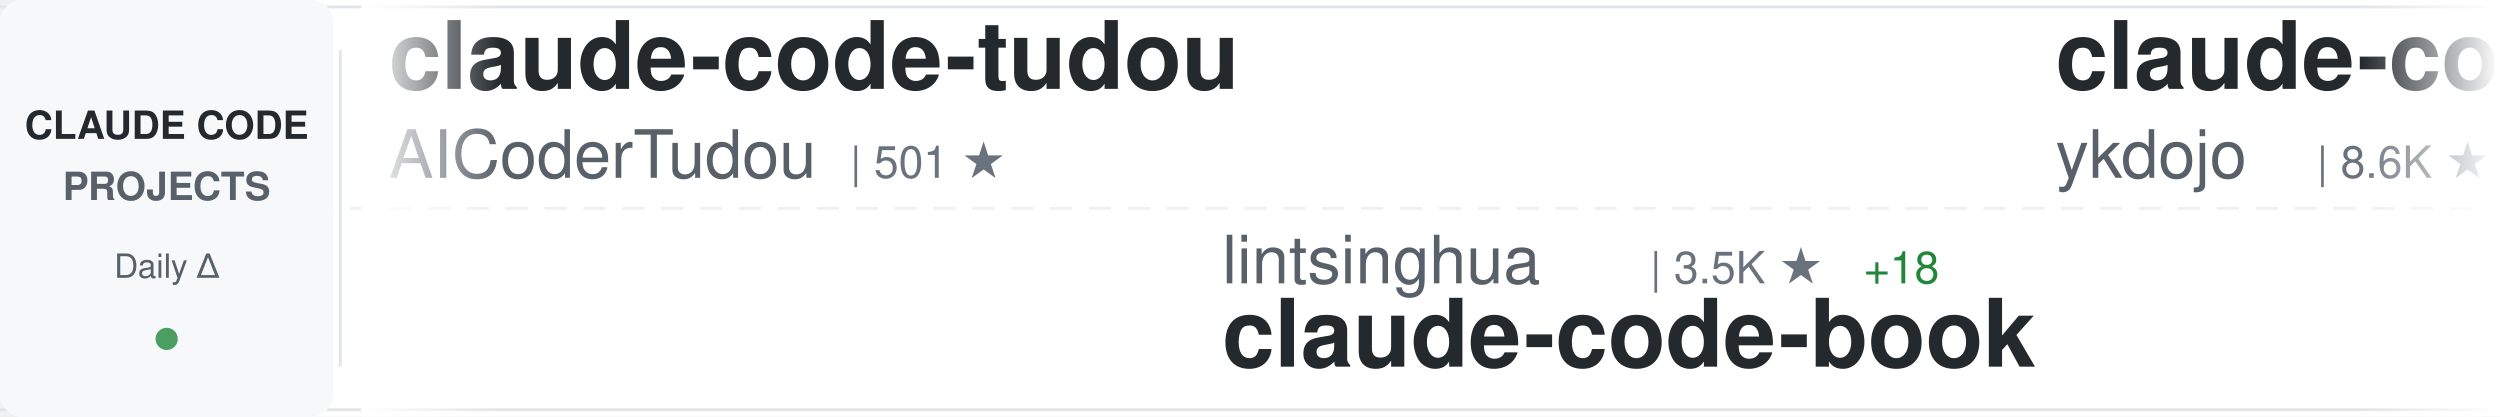
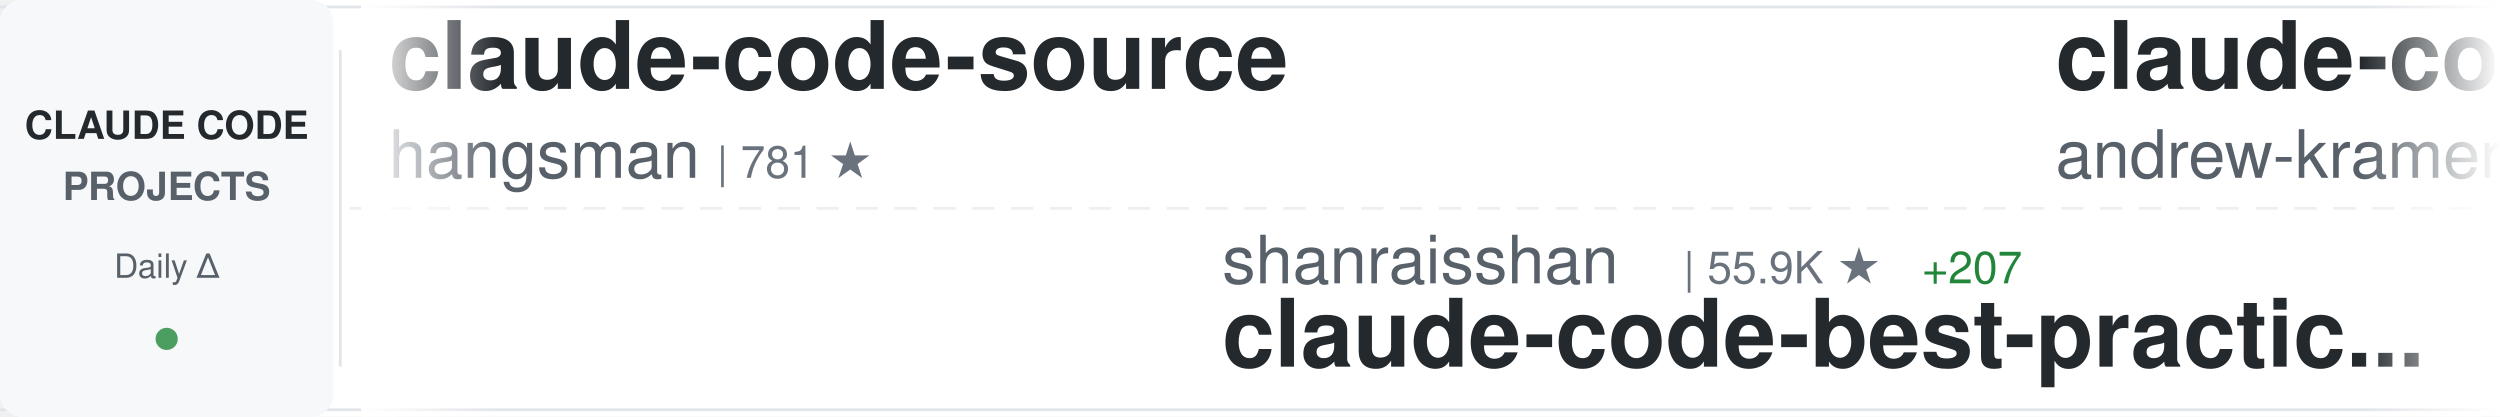
<svg xmlns="http://www.w3.org/2000/svg" width="900" height="150">
  <defs>
    <linearGradient id="awesomeLeftFade" x1="0%" y1="0%" x2="100%" y2="0%">
      <stop offset="0%" style="stop-color:#ffffff;stop-opacity:1" />
      <stop offset="100%" style="stop-color:#ffffff;stop-opacity:0" />
    </linearGradient>
    <linearGradient id="awesomeRightFade" x1="0%" y1="0%" x2="100%" y2="0%">
      <stop offset="0%" style="stop-color:#ffffff;stop-opacity:0" />
      <stop offset="100%" style="stop-color:#ffffff;stop-opacity:1" />
    </linearGradient>
  </defs>
  <rect width="900" height="150" fill="#ffffff" rx="8" />
  <rect x="0" y="2" width="900" height="1" fill="#e1e4e8" />
  <rect x="0" y="147" width="900" height="1" fill="#e1e4e8" />
  <line x1="0" y1="75" x2="900" y2="75" stroke="#e1e4e8" stroke-width="1" stroke-dasharray="8 6" opacity="0.6" />
  <rect x="0" y="0" width="120" height="150" fill="#f6f8fa" rx="8" />
  <text x="60" y="50" font-family="-apple-system, BlinkMacSystemFont, 'Segoe UI', Helvetica, Arial, sans-serif" font-size="14" font-weight="600" fill="#24292e" text-anchor="middle">CLAUDE CODE</text>
  <text x="60" y="72" font-family="-apple-system, BlinkMacSystemFont, 'Segoe UI', Helvetica, Arial, sans-serif" font-size="14" font-weight="600" fill="#586069" text-anchor="middle">PROJECTS</text>
  <text x="60" y="100" font-family="-apple-system, BlinkMacSystemFont, 'Segoe UI', Helvetica, Arial, sans-serif" font-size="12" font-weight="500" fill="#586069" text-anchor="middle">Daily Δ</text>
  <circle cx="60" cy="122" r="4" fill="#22863a" opacity="0.8" />
  <rect x="122" y="18" width="1" height="114" fill="#e1e4e8" />
  <clipPath id="awesomeTickerClip">
    <rect x="130" y="0" width="770" height="150" />
  </clipPath>
  <g clip-path="url(#awesomeTickerClip)">
    <g id="awesomeTickerItems">
      <animateTransform attributeName="transform" attributeType="XML" type="translate" from="0 0" to="-3000 0" dur="54s" repeatCount="indefinite" />
      <g transform="translate(0, 0)">
-         <text x="140" y="32" font-family="-apple-system, BlinkMacSystemFont, 'Segoe UI', Helvetica, Arial, sans-serif" font-size="34" font-weight="600" fill="#24292e">claude-code-tudou</text>
-         <text x="140" y="64" font-family="-apple-system, BlinkMacSystemFont, 'Segoe UI', Helvetica, Arial, sans-serif" font-size="24" font-weight="400" fill="#586069">AICoderTudou</text>
-         <text x="306" y="64" font-family="-apple-system, BlinkMacSystemFont, 'Segoe UI', Helvetica, Arial, sans-serif" font-size="16" font-weight="500" fill="#6a737d">| 501 ★</text>
+         <text x="140" y="32" font-family="-apple-system, BlinkMacSystemFont, 'Segoe UI', Helvetica, Arial, sans-serif" font-size="34" font-weight="600" fill="#24292e">claude-code-source</text>
+         <text x="140" y="64" font-family="-apple-system, BlinkMacSystemFont, 'Segoe UI', Helvetica, Arial, sans-serif" font-size="24" font-weight="400" fill="#586069">hangsman</text>
+         <text x="258" y="64" font-family="-apple-system, BlinkMacSystemFont, 'Segoe UI', Helvetica, Arial, sans-serif" font-size="16" font-weight="500" fill="#6a737d">| 781 ★</text>
      </g>
      <g transform="translate(300, 0)">
-         <text x="140" y="102" font-family="-apple-system, BlinkMacSystemFont, 'Segoe UI', Helvetica, Arial, sans-serif" font-size="24" font-weight="400" fill="#586069">lintsinghua</text>
-         <text x="294" y="102" font-family="-apple-system, BlinkMacSystemFont, 'Segoe UI', Helvetica, Arial, sans-serif" font-size="16" font-weight="500" fill="#6a737d">| 3.5K ★</text>
-         <text x="371" y="102" font-family="-apple-system, BlinkMacSystemFont, 'Segoe UI', Helvetica, Arial, sans-serif" font-size="16" font-weight="500" fill="#22863a"> +18</text>
-         <text x="140" y="132" font-family="-apple-system, BlinkMacSystemFont, 'Segoe UI', Helvetica, Arial, sans-serif" font-size="34" font-weight="600" fill="#24292e">claude-code-book</text>
+         <text x="140" y="102" font-family="-apple-system, BlinkMacSystemFont, 'Segoe UI', Helvetica, Arial, sans-serif" font-size="24" font-weight="400" fill="#586069">shanraisshan</text>
+         <text x="306" y="102" font-family="-apple-system, BlinkMacSystemFont, 'Segoe UI', Helvetica, Arial, sans-serif" font-size="16" font-weight="500" fill="#6a737d">| 55.9K ★</text>
+         <text x="392" y="102" font-family="-apple-system, BlinkMacSystemFont, 'Segoe UI', Helvetica, Arial, sans-serif" font-size="16" font-weight="500" fill="#22863a"> +207</text>
+         <text x="140" y="132" font-family="-apple-system, BlinkMacSystemFont, 'Segoe UI', Helvetica, Arial, sans-serif" font-size="34" font-weight="600" fill="#24292e">claude-code-best-practic...</text>
      </g>
      <g transform="translate(600, 0)">
-         <text x="140" y="32" font-family="-apple-system, BlinkMacSystemFont, 'Segoe UI', Helvetica, Arial, sans-serif" font-size="34" font-weight="600" fill="#24292e">claude-code-tips</text>
-         <text x="140" y="64" font-family="-apple-system, BlinkMacSystemFont, 'Segoe UI', Helvetica, Arial, sans-serif" font-size="24" font-weight="400" fill="#586069">ykdojo</text>
-         <text x="234" y="64" font-family="-apple-system, BlinkMacSystemFont, 'Segoe UI', Helvetica, Arial, sans-serif" font-size="16" font-weight="500" fill="#6a737d">| 8.6K ★</text>
-         <text x="311" y="64" font-family="-apple-system, BlinkMacSystemFont, 'Segoe UI', Helvetica, Arial, sans-serif" font-size="16" font-weight="500" fill="#22863a"> +15</text>
+         <text x="140" y="32" font-family="-apple-system, BlinkMacSystemFont, 'Segoe UI', Helvetica, Arial, sans-serif" font-size="34" font-weight="600" fill="#24292e">claude-code-source-build</text>
+         <text x="140" y="64" font-family="-apple-system, BlinkMacSystemFont, 'Segoe UI', Helvetica, Arial, sans-serif" font-size="24" font-weight="400" fill="#586069">andrew-kramer-inno</text>
+         <text x="378" y="64" font-family="-apple-system, BlinkMacSystemFont, 'Segoe UI', Helvetica, Arial, sans-serif" font-size="16" font-weight="500" fill="#6a737d">| 591 ★</text>
      </g>
      <g transform="translate(900, 0)">
-         <text x="140" y="102" font-family="-apple-system, BlinkMacSystemFont, 'Segoe UI', Helvetica, Arial, sans-serif" font-size="24" font-weight="400" fill="#586069">anthropics</text>
-         <text x="282" y="102" font-family="-apple-system, BlinkMacSystemFont, 'Segoe UI', Helvetica, Arial, sans-serif" font-size="16" font-weight="500" fill="#6a737d">| 7.8K ★</text>
-         <text x="359" y="102" font-family="-apple-system, BlinkMacSystemFont, 'Segoe UI', Helvetica, Arial, sans-serif" font-size="16" font-weight="500" fill="#22863a"> +12</text>
-         <text x="140" y="132" font-family="-apple-system, BlinkMacSystemFont, 'Segoe UI', Helvetica, Arial, sans-serif" font-size="34" font-weight="600" fill="#24292e">claude-code-action</text>
+         <text x="140" y="102" font-family="-apple-system, BlinkMacSystemFont, 'Segoe UI', Helvetica, Arial, sans-serif" font-size="24" font-weight="400" fill="#586069">VoltAgent</text>
+         <text x="270" y="102" font-family="-apple-system, BlinkMacSystemFont, 'Segoe UI', Helvetica, Arial, sans-serif" font-size="16" font-weight="500" fill="#6a737d">| 21.0K ★</text>
+         <text x="356" y="102" font-family="-apple-system, BlinkMacSystemFont, 'Segoe UI', Helvetica, Arial, sans-serif" font-size="16" font-weight="500" fill="#22863a"> +65</text>
+         <text x="140" y="132" font-family="-apple-system, BlinkMacSystemFont, 'Segoe UI', Helvetica, Arial, sans-serif" font-size="34" font-weight="600" fill="#24292e">awesome-claude-code-suba...</text>
      </g>
      <g transform="translate(1200, 0)">
-         <text x="140" y="32" font-family="-apple-system, BlinkMacSystemFont, 'Segoe UI', Helvetica, Arial, sans-serif" font-size="34" font-weight="600" fill="#24292e">claude-code-telegram</text>
-         <text x="140" y="64" font-family="-apple-system, BlinkMacSystemFont, 'Segoe UI', Helvetica, Arial, sans-serif" font-size="24" font-weight="400" fill="#586069">RichardAtCT</text>
-         <text x="294" y="64" font-family="-apple-system, BlinkMacSystemFont, 'Segoe UI', Helvetica, Arial, sans-serif" font-size="16" font-weight="500" fill="#6a737d">| 2.7K ★</text>
-         <text x="371" y="64" font-family="-apple-system, BlinkMacSystemFont, 'Segoe UI', Helvetica, Arial, sans-serif" font-size="16" font-weight="500" fill="#22863a"> +5</text>
+         <text x="140" y="32" font-family="-apple-system, BlinkMacSystemFont, 'Segoe UI', Helvetica, Arial, sans-serif" font-size="34" font-weight="600" fill="#24292e">Claude-Code-Usage-Monito...</text>
+         <text x="140" y="64" font-family="-apple-system, BlinkMacSystemFont, 'Segoe UI', Helvetica, Arial, sans-serif" font-size="24" font-weight="400" fill="#586069">Maciek-roboblog</text>
+         <text x="342" y="64" font-family="-apple-system, BlinkMacSystemFont, 'Segoe UI', Helvetica, Arial, sans-serif" font-size="16" font-weight="500" fill="#6a737d">| 8.1K ★</text>
+         <text x="419" y="64" font-family="-apple-system, BlinkMacSystemFont, 'Segoe UI', Helvetica, Arial, sans-serif" font-size="16" font-weight="500" fill="#22863a"> +11</text>
      </g>
      <g transform="translate(1500, 0)">
-         <text x="140" y="102" font-family="-apple-system, BlinkMacSystemFont, 'Segoe UI', Helvetica, Arial, sans-serif" font-size="24" font-weight="400" fill="#586069">Yuyz0112</text>
-         <text x="258" y="102" font-family="-apple-system, BlinkMacSystemFont, 'Segoe UI', Helvetica, Arial, sans-serif" font-size="16" font-weight="500" fill="#6a737d">| 2.4K ★</text>
-         <text x="335" y="102" font-family="-apple-system, BlinkMacSystemFont, 'Segoe UI', Helvetica, Arial, sans-serif" font-size="16" font-weight="500" fill="#22863a"> +1</text>
-         <text x="140" y="132" font-family="-apple-system, BlinkMacSystemFont, 'Segoe UI', Helvetica, Arial, sans-serif" font-size="34" font-weight="600" fill="#24292e">claude-code-reverse</text>
+         <text x="140" y="102" font-family="-apple-system, BlinkMacSystemFont, 'Segoe UI', Helvetica, Arial, sans-serif" font-size="24" font-weight="400" fill="#586069">anthropics</text>
+         <text x="282" y="102" font-family="-apple-system, BlinkMacSystemFont, 'Segoe UI', Helvetica, Arial, sans-serif" font-size="16" font-weight="500" fill="#6a737d">| 129.3K ★</text>
+         <text x="377" y="102" font-family="-apple-system, BlinkMacSystemFont, 'Segoe UI', Helvetica, Arial, sans-serif" font-size="16" font-weight="500" fill="#22863a"> +577</text>
+         <text x="140" y="132" font-family="-apple-system, BlinkMacSystemFont, 'Segoe UI', Helvetica, Arial, sans-serif" font-size="34" font-weight="600" fill="#24292e">claude-code</text>
      </g>
      <g transform="translate(1800, 0)">
-         <text x="140" y="32" font-family="-apple-system, BlinkMacSystemFont, 'Segoe UI', Helvetica, Arial, sans-serif" font-size="34" font-weight="600" fill="#24292e">free-claude-code</text>
-         <text x="140" y="64" font-family="-apple-system, BlinkMacSystemFont, 'Segoe UI', Helvetica, Arial, sans-serif" font-size="24" font-weight="400" fill="#586069">Alishahryar1</text>
-         <text x="306" y="64" font-family="-apple-system, BlinkMacSystemFont, 'Segoe UI', Helvetica, Arial, sans-serif" font-size="16" font-weight="500" fill="#6a737d">| 31.4K ★</text>
-         <text x="392" y="64" font-family="-apple-system, BlinkMacSystemFont, 'Segoe UI', Helvetica, Arial, sans-serif" font-size="16" font-weight="500" fill="#22863a"> +260</text>
+         <text x="140" y="32" font-family="-apple-system, BlinkMacSystemFont, 'Segoe UI', Helvetica, Arial, sans-serif" font-size="34" font-weight="600" fill="#24292e">claude-code</text>
+         <text x="140" y="64" font-family="-apple-system, BlinkMacSystemFont, 'Segoe UI', Helvetica, Arial, sans-serif" font-size="24" font-weight="400" fill="#586069">codeaashu</text>
+         <text x="270" y="64" font-family="-apple-system, BlinkMacSystemFont, 'Segoe UI', Helvetica, Arial, sans-serif" font-size="16" font-weight="500" fill="#6a737d">| 2.8K ★</text>
+         <text x="347" y="64" font-family="-apple-system, BlinkMacSystemFont, 'Segoe UI', Helvetica, Arial, sans-serif" font-size="16" font-weight="500" fill="#22863a"> +7</text>
      </g>
      <g transform="translate(2100, 0)">
-         <text x="140" y="102" font-family="-apple-system, BlinkMacSystemFont, 'Segoe UI', Helvetica, Arial, sans-serif" font-size="24" font-weight="400" fill="#586069">tanbiralam</text>
-         <text x="282" y="102" font-family="-apple-system, BlinkMacSystemFont, 'Segoe UI', Helvetica, Arial, sans-serif" font-size="16" font-weight="500" fill="#6a737d">| 1.8K ★</text>
-         <text x="359" y="102" font-family="-apple-system, BlinkMacSystemFont, 'Segoe UI', Helvetica, Arial, sans-serif" font-size="16" font-weight="500" fill="#22863a"> +4</text>
-         <text x="140" y="132" font-family="-apple-system, BlinkMacSystemFont, 'Segoe UI', Helvetica, Arial, sans-serif" font-size="34" font-weight="600" fill="#24292e">claude-code</text>
+         <text x="140" y="102" font-family="-apple-system, BlinkMacSystemFont, 'Segoe UI', Helvetica, Arial, sans-serif" font-size="24" font-weight="400" fill="#586069">davila7</text>
+         <text x="246" y="102" font-family="-apple-system, BlinkMacSystemFont, 'Segoe UI', Helvetica, Arial, sans-serif" font-size="16" font-weight="500" fill="#6a737d">| 27.7K ★</text>
+         <text x="332" y="102" font-family="-apple-system, BlinkMacSystemFont, 'Segoe UI', Helvetica, Arial, sans-serif" font-size="16" font-weight="500" fill="#22863a"> +21</text>
+         <text x="140" y="132" font-family="-apple-system, BlinkMacSystemFont, 'Segoe UI', Helvetica, Arial, sans-serif" font-size="34" font-weight="600" fill="#24292e">claude-code-templates</text>
      </g>
      <g transform="translate(2400, 0)">
-         <text x="140" y="32" font-family="-apple-system, BlinkMacSystemFont, 'Segoe UI', Helvetica, Arial, sans-serif" font-size="34" font-weight="600" fill="#24292e">claude-code-pm-course</text>
-         <text x="140" y="64" font-family="-apple-system, BlinkMacSystemFont, 'Segoe UI', Helvetica, Arial, sans-serif" font-size="24" font-weight="400" fill="#586069">carlvellotti</text>
-         <text x="306" y="64" font-family="-apple-system, BlinkMacSystemFont, 'Segoe UI', Helvetica, Arial, sans-serif" font-size="16" font-weight="500" fill="#6a737d">| 2.1K ★</text>
-         <text x="383" y="64" font-family="-apple-system, BlinkMacSystemFont, 'Segoe UI', Helvetica, Arial, sans-serif" font-size="16" font-weight="500" fill="#22863a"> +1</text>
+         <text x="140" y="32" font-family="-apple-system, BlinkMacSystemFont, 'Segoe UI', Helvetica, Arial, sans-serif" font-size="34" font-weight="600" fill="#24292e">collection-claude-code-s...</text>
+         <text x="140" y="64" font-family="-apple-system, BlinkMacSystemFont, 'Segoe UI', Helvetica, Arial, sans-serif" font-size="24" font-weight="400" fill="#586069">chauncygu</text>
+         <text x="270" y="64" font-family="-apple-system, BlinkMacSystemFont, 'Segoe UI', Helvetica, Arial, sans-serif" font-size="16" font-weight="500" fill="#6a737d">| 2.5K ★</text>
+         <text x="347" y="64" font-family="-apple-system, BlinkMacSystemFont, 'Segoe UI', Helvetica, Arial, sans-serif" font-size="16" font-weight="500" fill="#22863a"> +3</text>
      </g>
      <g transform="translate(2700, 0)">
-         <text x="140" y="102" font-family="-apple-system, BlinkMacSystemFont, 'Segoe UI', Helvetica, Arial, sans-serif" font-size="24" font-weight="400" fill="#586069">pengchengneo</text>
-         <text x="306" y="102" font-family="-apple-system, BlinkMacSystemFont, 'Segoe UI', Helvetica, Arial, sans-serif" font-size="16" font-weight="500" fill="#6a737d">| 1.4K ★</text>
-         <text x="383" y="102" font-family="-apple-system, BlinkMacSystemFont, 'Segoe UI', Helvetica, Arial, sans-serif" font-size="16" font-weight="500" fill="#22863a"> +10</text>
-         <text x="140" y="132" font-family="-apple-system, BlinkMacSystemFont, 'Segoe UI', Helvetica, Arial, sans-serif" font-size="34" font-weight="600" fill="#24292e">Claude-Code</text>
+         <text x="140" y="102" font-family="-apple-system, BlinkMacSystemFont, 'Segoe UI', Helvetica, Arial, sans-serif" font-size="24" font-weight="400" fill="#586069">Yeachan-Heo</text>
+         <text x="294" y="102" font-family="-apple-system, BlinkMacSystemFont, 'Segoe UI', Helvetica, Arial, sans-serif" font-size="16" font-weight="500" fill="#6a737d">| 35.5K ★</text>
+         <text x="380" y="102" font-family="-apple-system, BlinkMacSystemFont, 'Segoe UI', Helvetica, Arial, sans-serif" font-size="16" font-weight="500" fill="#22863a"> +86</text>
+         <text x="140" y="132" font-family="-apple-system, BlinkMacSystemFont, 'Segoe UI', Helvetica, Arial, sans-serif" font-size="34" font-weight="600" fill="#24292e">oh-my-claudecode</text>
      </g>
      <g transform="translate(3000, 0)">
-         <text x="140" y="32" font-family="-apple-system, BlinkMacSystemFont, 'Segoe UI', Helvetica, Arial, sans-serif" font-size="34" font-weight="600" fill="#24292e">claude-code-tudou</text>
-         <text x="140" y="64" font-family="-apple-system, BlinkMacSystemFont, 'Segoe UI', Helvetica, Arial, sans-serif" font-size="24" font-weight="400" fill="#586069">AICoderTudou</text>
-         <text x="306" y="64" font-family="-apple-system, BlinkMacSystemFont, 'Segoe UI', Helvetica, Arial, sans-serif" font-size="16" font-weight="500" fill="#6a737d">| 501 ★</text>
+         <text x="140" y="32" font-family="-apple-system, BlinkMacSystemFont, 'Segoe UI', Helvetica, Arial, sans-serif" font-size="34" font-weight="600" fill="#24292e">claude-code-source</text>
+         <text x="140" y="64" font-family="-apple-system, BlinkMacSystemFont, 'Segoe UI', Helvetica, Arial, sans-serif" font-size="24" font-weight="400" fill="#586069">hangsman</text>
+         <text x="258" y="64" font-family="-apple-system, BlinkMacSystemFont, 'Segoe UI', Helvetica, Arial, sans-serif" font-size="16" font-weight="500" fill="#6a737d">| 781 ★</text>
      </g>
      <g transform="translate(3300, 0)">
-         <text x="140" y="102" font-family="-apple-system, BlinkMacSystemFont, 'Segoe UI', Helvetica, Arial, sans-serif" font-size="24" font-weight="400" fill="#586069">lintsinghua</text>
-         <text x="294" y="102" font-family="-apple-system, BlinkMacSystemFont, 'Segoe UI', Helvetica, Arial, sans-serif" font-size="16" font-weight="500" fill="#6a737d">| 3.5K ★</text>
-         <text x="371" y="102" font-family="-apple-system, BlinkMacSystemFont, 'Segoe UI', Helvetica, Arial, sans-serif" font-size="16" font-weight="500" fill="#22863a"> +18</text>
-         <text x="140" y="132" font-family="-apple-system, BlinkMacSystemFont, 'Segoe UI', Helvetica, Arial, sans-serif" font-size="34" font-weight="600" fill="#24292e">claude-code-book</text>
+         <text x="140" y="102" font-family="-apple-system, BlinkMacSystemFont, 'Segoe UI', Helvetica, Arial, sans-serif" font-size="24" font-weight="400" fill="#586069">shanraisshan</text>
+         <text x="306" y="102" font-family="-apple-system, BlinkMacSystemFont, 'Segoe UI', Helvetica, Arial, sans-serif" font-size="16" font-weight="500" fill="#6a737d">| 55.9K ★</text>
+         <text x="392" y="102" font-family="-apple-system, BlinkMacSystemFont, 'Segoe UI', Helvetica, Arial, sans-serif" font-size="16" font-weight="500" fill="#22863a"> +207</text>
+         <text x="140" y="132" font-family="-apple-system, BlinkMacSystemFont, 'Segoe UI', Helvetica, Arial, sans-serif" font-size="34" font-weight="600" fill="#24292e">claude-code-best-practic...</text>
      </g>
      <g transform="translate(3600, 0)">
-         <text x="140" y="32" font-family="-apple-system, BlinkMacSystemFont, 'Segoe UI', Helvetica, Arial, sans-serif" font-size="34" font-weight="600" fill="#24292e">claude-code-tips</text>
-         <text x="140" y="64" font-family="-apple-system, BlinkMacSystemFont, 'Segoe UI', Helvetica, Arial, sans-serif" font-size="24" font-weight="400" fill="#586069">ykdojo</text>
-         <text x="234" y="64" font-family="-apple-system, BlinkMacSystemFont, 'Segoe UI', Helvetica, Arial, sans-serif" font-size="16" font-weight="500" fill="#6a737d">| 8.6K ★</text>
-         <text x="311" y="64" font-family="-apple-system, BlinkMacSystemFont, 'Segoe UI', Helvetica, Arial, sans-serif" font-size="16" font-weight="500" fill="#22863a"> +15</text>
+         <text x="140" y="32" font-family="-apple-system, BlinkMacSystemFont, 'Segoe UI', Helvetica, Arial, sans-serif" font-size="34" font-weight="600" fill="#24292e">claude-code-source-build</text>
+         <text x="140" y="64" font-family="-apple-system, BlinkMacSystemFont, 'Segoe UI', Helvetica, Arial, sans-serif" font-size="24" font-weight="400" fill="#586069">andrew-kramer-inno</text>
+         <text x="378" y="64" font-family="-apple-system, BlinkMacSystemFont, 'Segoe UI', Helvetica, Arial, sans-serif" font-size="16" font-weight="500" fill="#6a737d">| 591 ★</text>
      </g>
      <g transform="translate(3900, 0)">
-         <text x="140" y="102" font-family="-apple-system, BlinkMacSystemFont, 'Segoe UI', Helvetica, Arial, sans-serif" font-size="24" font-weight="400" fill="#586069">anthropics</text>
-         <text x="282" y="102" font-family="-apple-system, BlinkMacSystemFont, 'Segoe UI', Helvetica, Arial, sans-serif" font-size="16" font-weight="500" fill="#6a737d">| 7.8K ★</text>
-         <text x="359" y="102" font-family="-apple-system, BlinkMacSystemFont, 'Segoe UI', Helvetica, Arial, sans-serif" font-size="16" font-weight="500" fill="#22863a"> +12</text>
-         <text x="140" y="132" font-family="-apple-system, BlinkMacSystemFont, 'Segoe UI', Helvetica, Arial, sans-serif" font-size="34" font-weight="600" fill="#24292e">claude-code-action</text>
+         <text x="140" y="102" font-family="-apple-system, BlinkMacSystemFont, 'Segoe UI', Helvetica, Arial, sans-serif" font-size="24" font-weight="400" fill="#586069">VoltAgent</text>
+         <text x="270" y="102" font-family="-apple-system, BlinkMacSystemFont, 'Segoe UI', Helvetica, Arial, sans-serif" font-size="16" font-weight="500" fill="#6a737d">| 21.0K ★</text>
+         <text x="356" y="102" font-family="-apple-system, BlinkMacSystemFont, 'Segoe UI', Helvetica, Arial, sans-serif" font-size="16" font-weight="500" fill="#22863a"> +65</text>
+         <text x="140" y="132" font-family="-apple-system, BlinkMacSystemFont, 'Segoe UI', Helvetica, Arial, sans-serif" font-size="34" font-weight="600" fill="#24292e">awesome-claude-code-suba...</text>
      </g>
    </g>
  </g>
  <rect x="130" y="0" width="50" height="150" fill="url(#awesomeLeftFade)" />
  <rect x="850" y="0" width="50" height="150" fill="url(#awesomeRightFade)" />
</svg>
